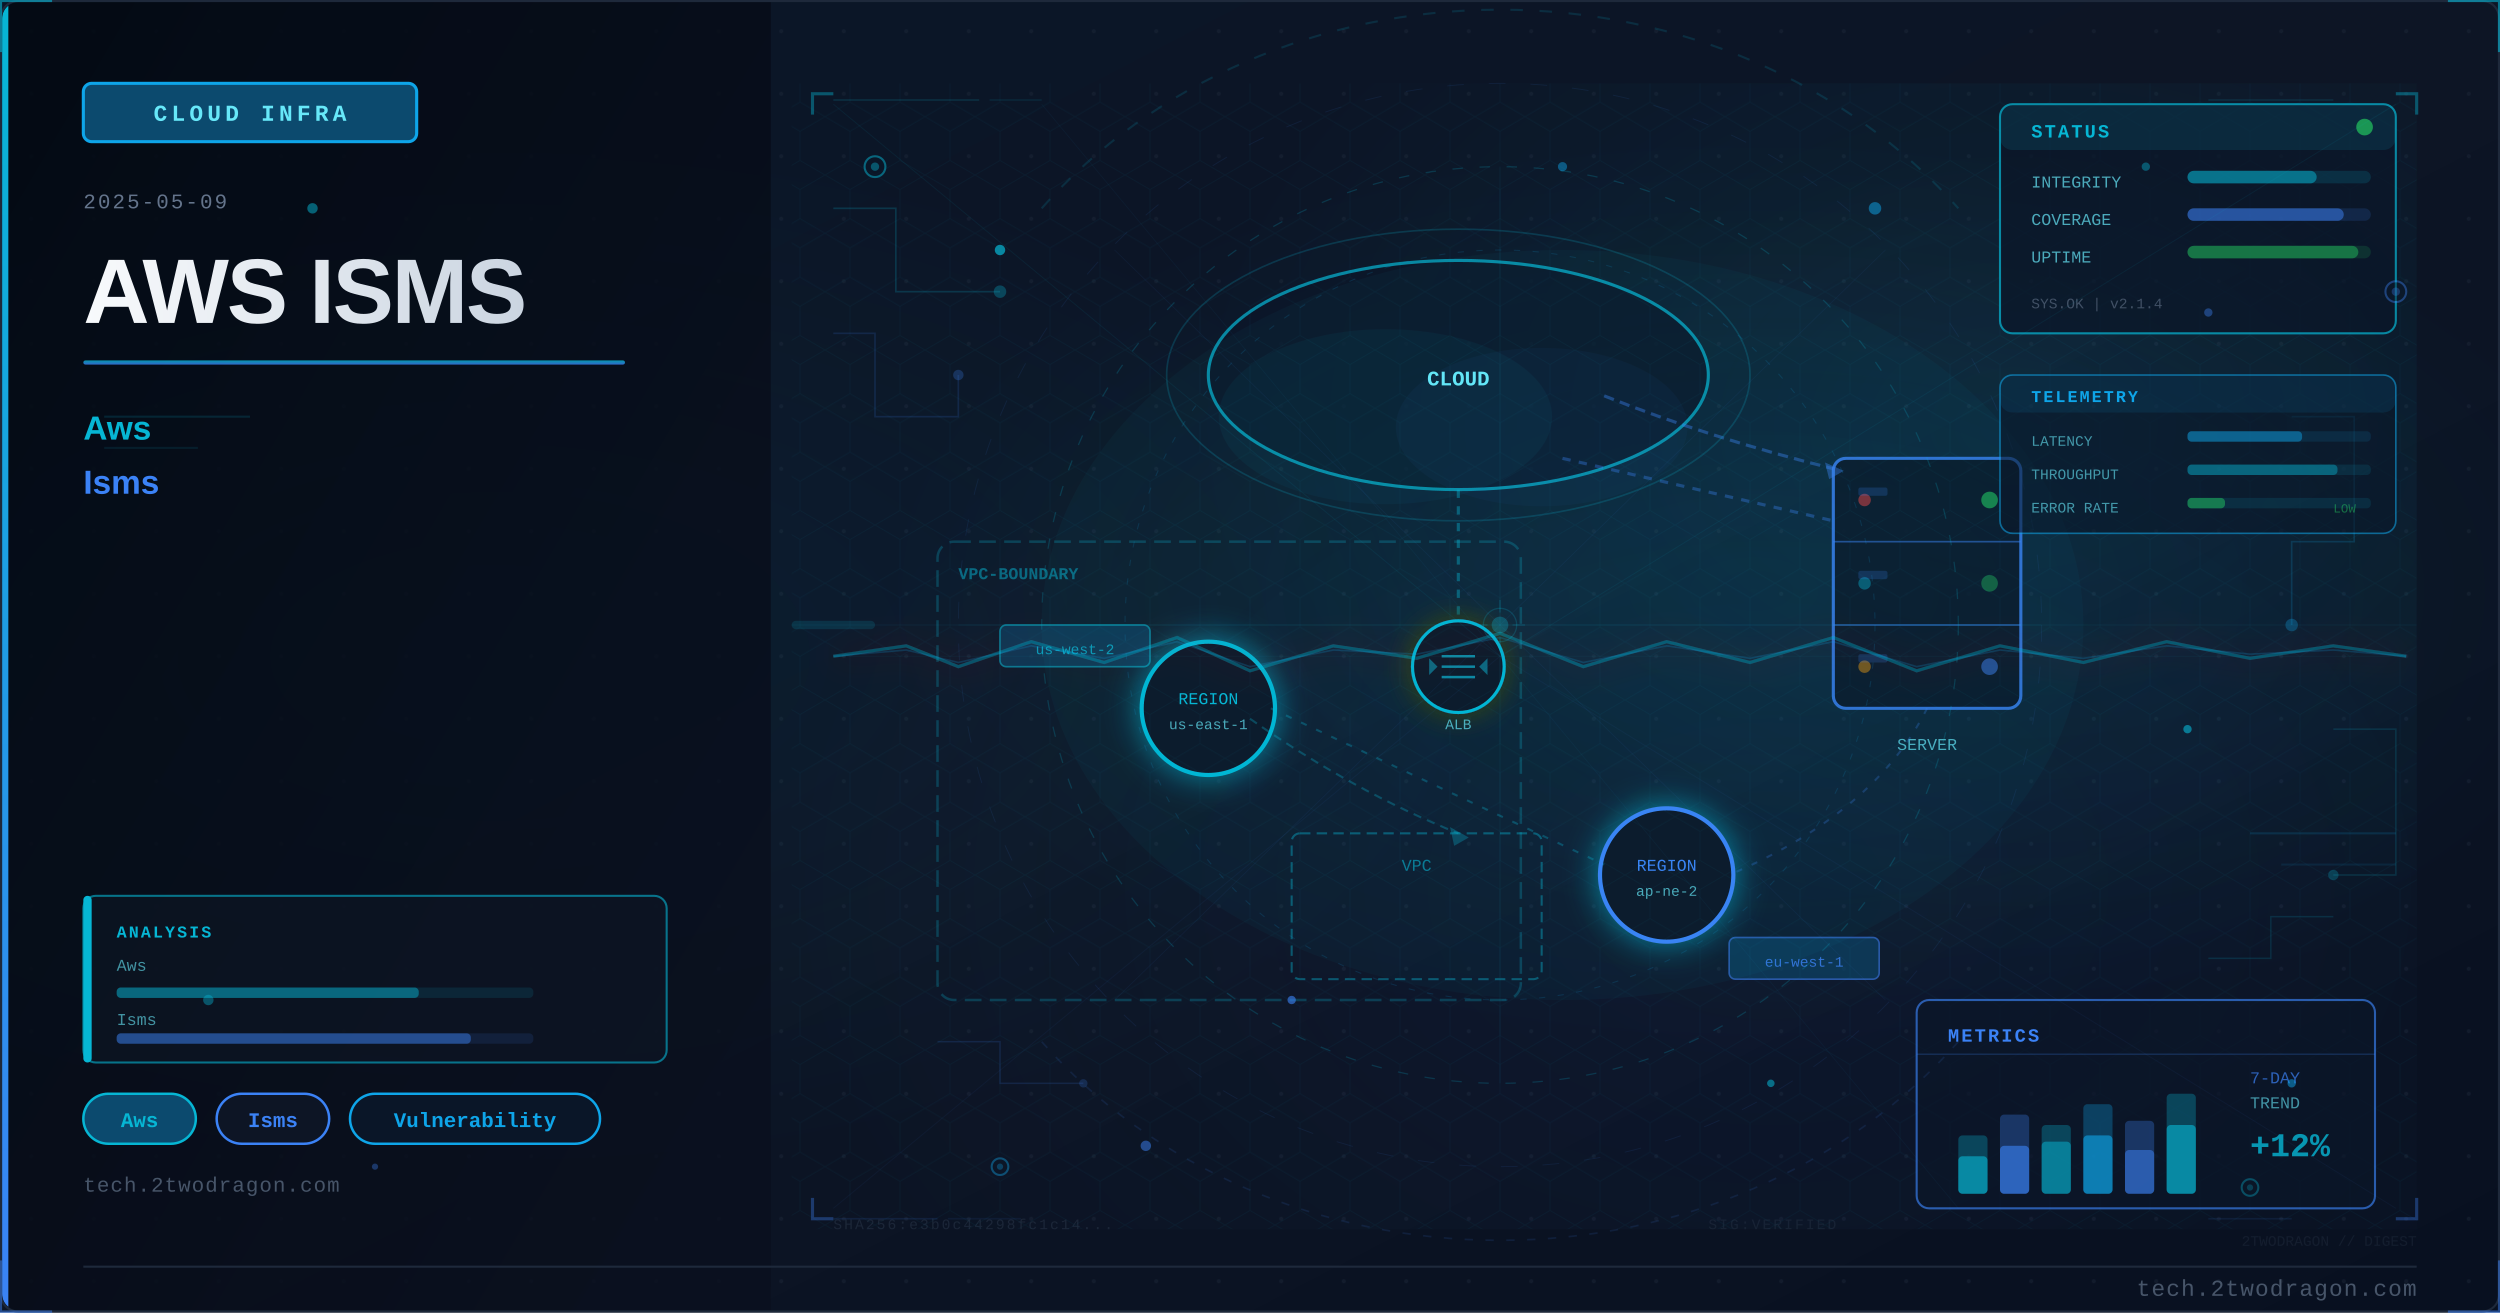
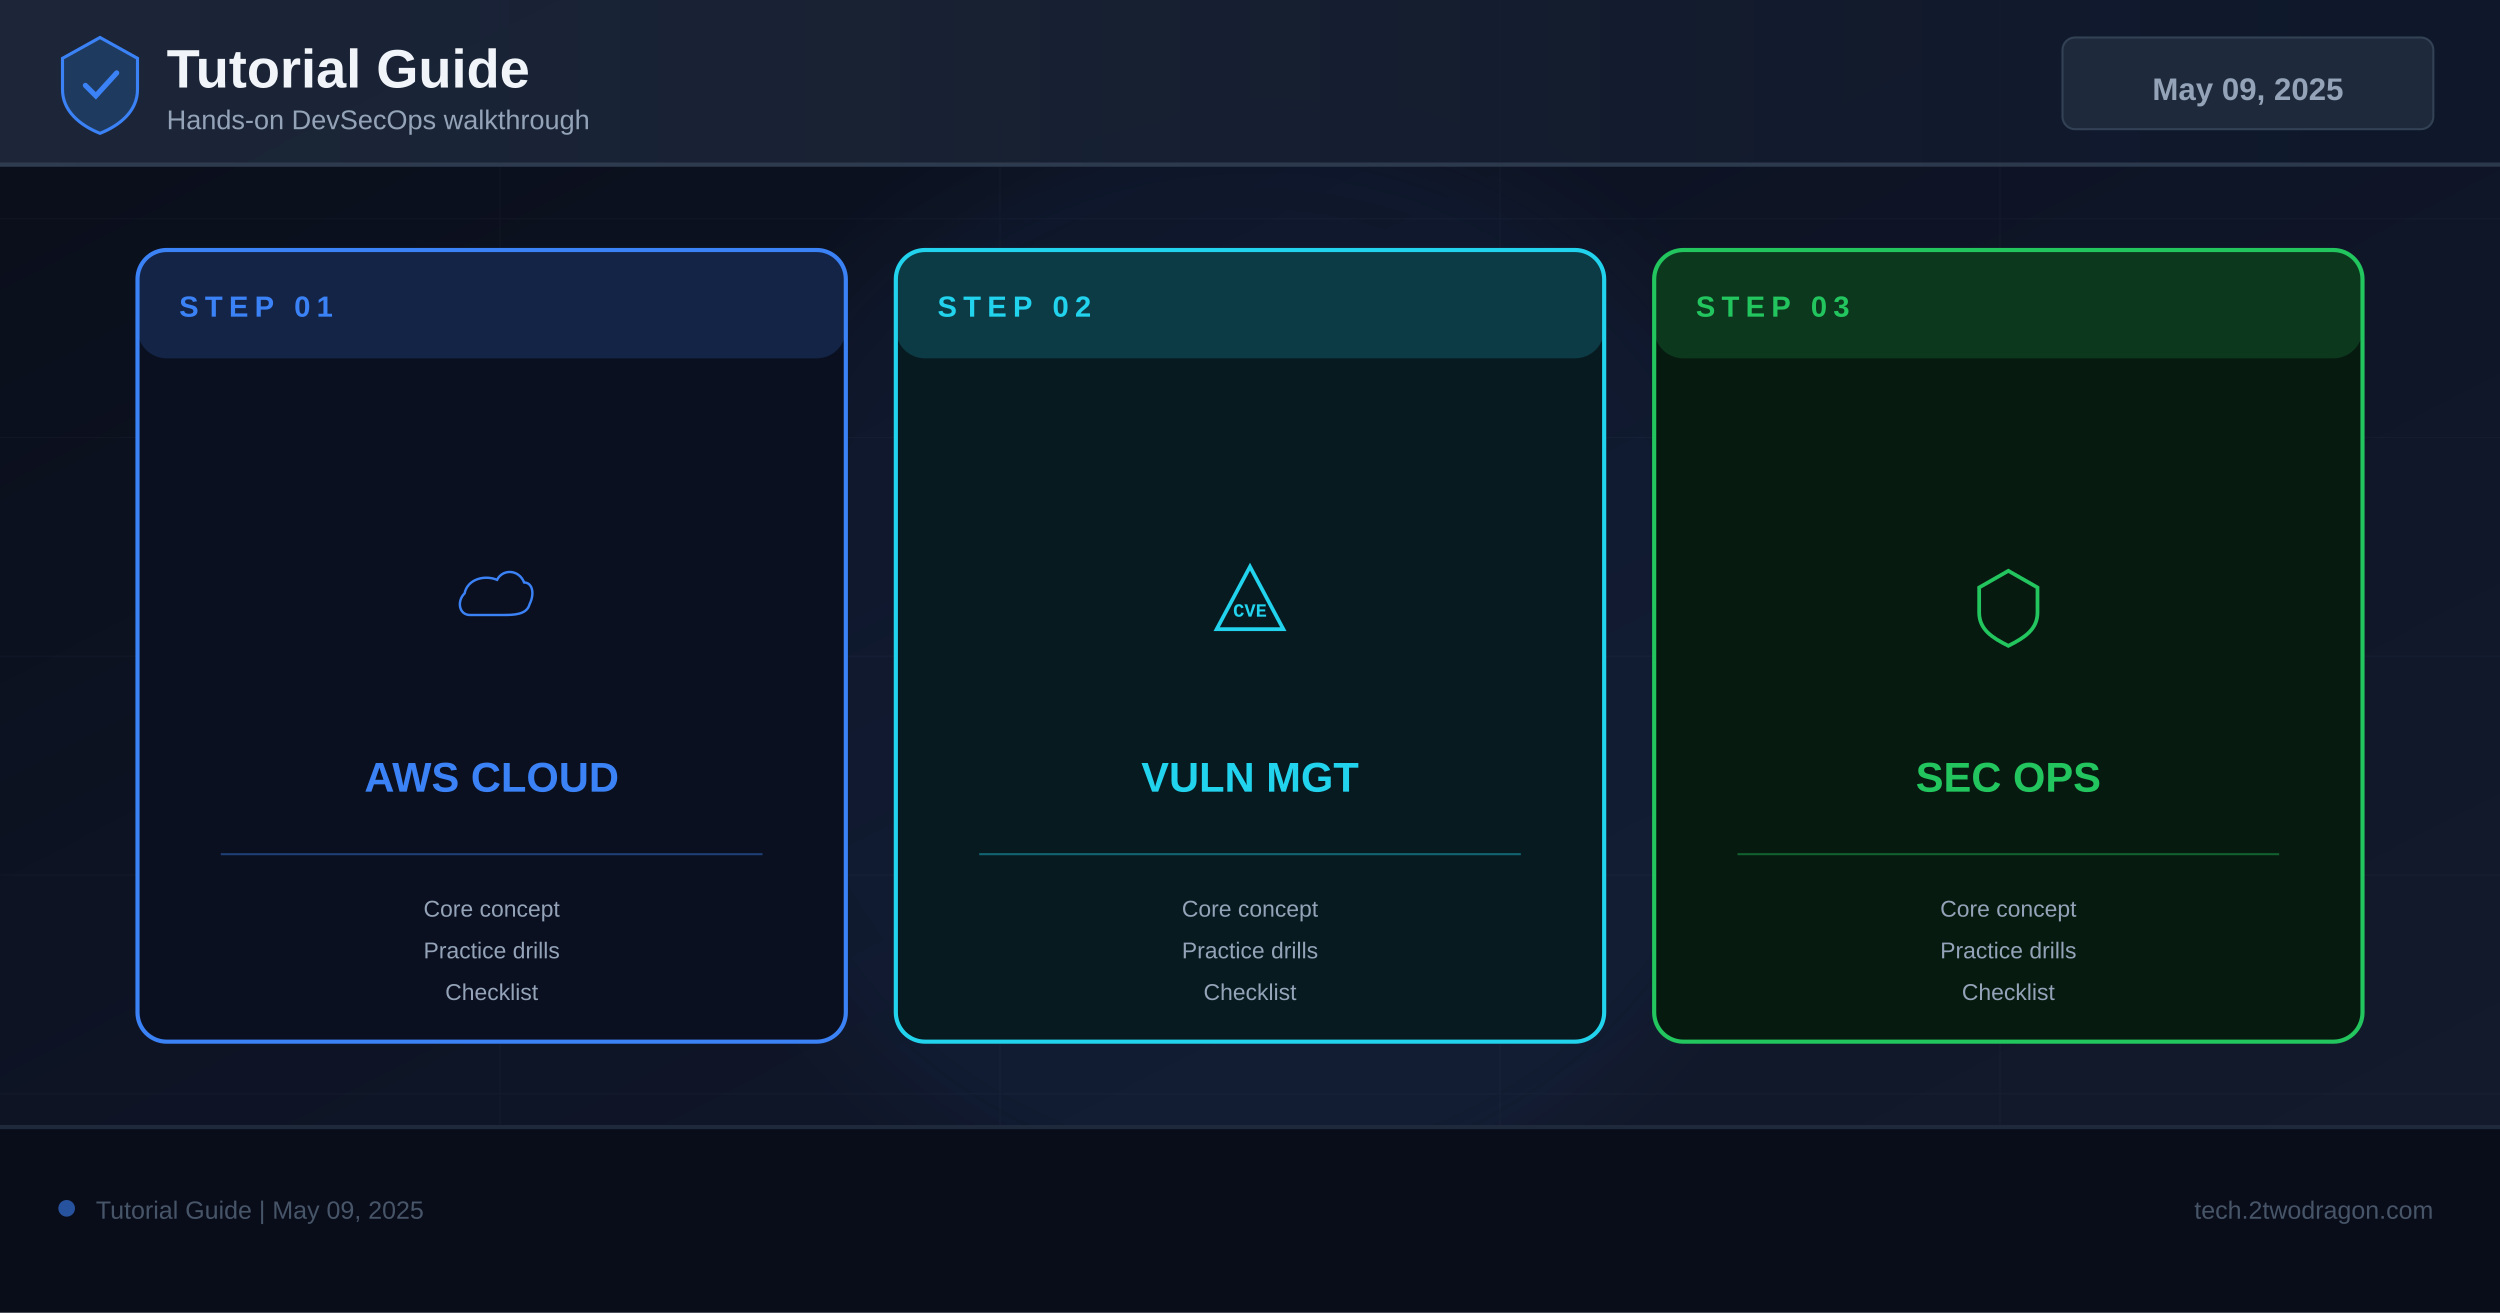
- <svg xmlns="http://www.w3.org/2000/svg" viewBox="0 0 1200 630" width="1200" height="630">
+ <svg xmlns="http://www.w3.org/2000/svg" width="1200" height="630" viewBox="0 0 1200 630">
  <defs>
-     <linearGradient id="u6249a2bg" x1="0%" y1="0%" x2="100%" y2="100%">
-       <stop offset="0%" style="stop-color:#0a1628" />
-       <stop offset="50%" style="stop-color:#0d1525" />
-       <stop offset="100%" style="stop-color:#081020" />
+     <linearGradient id="bg" x1="0%" y1="0%" x2="100%" y2="100%">
+       <stop offset="0%" stop-color="#0a0e1a" />
+       <stop offset="60%" stop-color="#0f1628" />
+       <stop offset="100%" stop-color="#141b2d" />
    </linearGradient>
-     <linearGradient id="u6249a2accent" x1="0%" y1="0%" x2="0%" y2="100%">
-       <stop offset="0%" style="stop-color:#06b6d4" />
-       <stop offset="100%" style="stop-color:#3b82f6" />
+     <linearGradient id="hg" x1="0%" y1="0%" x2="100%" y2="0%">
+       <stop offset="0%" stop-color="#1e293b" />
+       <stop offset="100%" stop-color="#0f172a" />
    </linearGradient>
-     <linearGradient id="u6249a2title" x1="0%" y1="0%" x2="100%" y2="0%">
-       <stop offset="0%" style="stop-color:#f8fafc" />
-       <stop offset="100%" style="stop-color:#cbd5e1" />
-     </linearGradient>
-     <linearGradient id="u6249a2panel" x1="0%" y1="0%" x2="100%" y2="100%">
-       <stop offset="0%" style="stop-color:#020810;stop-opacity:0.85" />
-       <stop offset="100%" style="stop-color:#0a0f1e;stop-opacity:0.75" />
-     </linearGradient>
-     <radialGradient id="u6249a2ambientL" cx="20%" cy="50%" r="40%">
-       <stop offset="0%" style="stop-color:#06b6d4;stop-opacity:0.06" />
-       <stop offset="100%" style="stop-color:#06b6d4;stop-opacity:0" />
-     </radialGradient>
-     <radialGradient id="u6249a2ambientR" cx="70%" cy="45%" r="35%">
-       <stop offset="0%" style="stop-color:#06b6d4;stop-opacity:0.08" />
-       <stop offset="100%" style="stop-color:#06b6d4;stop-opacity:0" />
-     </radialGradient>
-     <filter id="u6249a2glow" x="-100%" y="-100%" width="300%" height="300%">
-       <feDropShadow dx="0" dy="0" stdDeviation="8" flood-color="#06b6d4" flood-opacity="0.7" />
+     <filter id="glow" x="-50%" y="-50%" width="200%" height="200%">
+       <feGaussianBlur stdDeviation="18" />
    </filter>
-     <filter id="u6249a2blur" x="-50%" y="-50%" width="200%" height="200%">
-       <feGaussianBlur stdDeviation="12" />
-     </filter>
-     <filter id="u6249a2textglow" x="-20%" y="-20%" width="140%" height="140%">
-       <feDropShadow dx="0" dy="0" stdDeviation="4" flood-color="#06b6d4" flood-opacity="0.5" />
-     </filter>
-     <filter id="u6249a2fxGlow" x="-50%" y="-50%" width="200%" height="200%">
-       <feGaussianBlur stdDeviation="6" result="b" />
-       <feColorMatrix in="b" type="matrix" values="1.2 0.4 0 0 0 0.5 0.6 0 0 0 0 0 0 0 0 0 0 0 0.85 0" result="g" />
-       <feMerge>
-         <feMergeNode in="g" />
-         <feMergeNode in="SourceGraphic" />
-       </feMerge>
-     </filter>
-     <filter id="u6249a2fxRed" x="-60%" y="-60%" width="220%" height="220%">
-       <feGaussianBlur stdDeviation="8" result="b" />
-       <feColorMatrix in="b" type="matrix" values="1.3 0 0 0 0.7 0 0 0 0 0 0 0 0 0 0 0 0 0 0.95 0" result="g" />
-       <feMerge>
-         <feMergeNode in="g" />
-         <feMergeNode in="SourceGraphic" />
-       </feMerge>
-     </filter>
-     <radialGradient id="u6249a2sceneGlow1" cx="75%" cy="30%" r="50%">
-       <stop offset="0%" stop-color="#06b6d4" stop-opacity="0.15" />
-       <stop offset="100%" stop-color="#06b6d4" stop-opacity="0" />
-     </radialGradient>
-     <radialGradient id="u6249a2sceneGlow2" cx="60%" cy="70%" r="60%">
-       <stop offset="0%" stop-color="#3b82f6" stop-opacity="0.10" />
-       <stop offset="100%" stop-color="#3b82f6" stop-opacity="0" />
-     </radialGradient>
-     <pattern id="u6249a2dots" x="0" y="0" width="30" height="30" patternUnits="userSpaceOnUse">
-       <circle cx="15" cy="15" r="1" fill="#1e293b" opacity="0.7" />
-     </pattern>
-     <clipPath id="u6249a2clip">
-       <rect x="1" y="1" width="1198" height="628" rx="8" ry="8" />
-     </clipPath>
-     <style>
-       @keyframes u6249a2floatUp { 0%{transform:translateY(0);opacity:0.9} 85%{opacity:0.5} 100%{transform:translateY(-80px);opacity:0} }
-       @keyframes u6249a2pulse { 0%,100%{opacity:0.5} 50%{opacity:1} }
-       @keyframes u6249a2crackFx { 0%,100%{stroke-opacity:0.6} 50%{stroke-opacity:1} }
-       @keyframes u6249a2glimmer { 0%{opacity:0.3} 50%{opacity:0.85} 100%{opacity:0.3} }
-       @keyframes u6249a2dash { to{stroke-dashoffset:-20} }
-       @keyframes u6249a2rotSpin { from{transform:rotate(0deg)} to{transform:rotate(360deg)} }
-       .u6249a2fa { animation: u6249a2floatUp 3.2s ease-in infinite; }
-       .u6249a2fb { animation: u6249a2floatUp 3.8s ease-in infinite; animation-delay:0.9s; }
-       .u6249a2fc { animation: u6249a2floatUp 2.9s ease-in infinite; animation-delay:1.7s; }
-       .u6249a2crack { animation: u6249a2crackFx 1.9s ease-in-out infinite; }
-       .u6249a2blink { animation: u6249a2pulse 2.2s ease-in-out infinite; }
-     </style>
  </defs>
-   <rect width="1200" height="630" fill="url(#u6249a2bg)" />
-   <g clip-path="url(#u6249a2clip)">
-     <rect width="1200" height="630" fill="url(#u6249a2dots)" opacity="0.6" />
-     <rect width="1200" height="630" fill="url(#u6249a2ambientL)" />
-     <rect width="1200" height="630" fill="url(#u6249a2ambientR)" />
-     <rect x="0" y="0" width="370" height="630" fill="url(#u6249a2panel)" />
-     <rect x="0" y="0" width="4" height="630" fill="url(#u6249a2accent)" />
-     <rect x="40" y="40" width="160" height="28" rx="4" fill="#0c4a6e" stroke="#0ea5e9" stroke-width="1.5" />
-     <text x="120" y="58" font-family="Courier New, monospace" font-size="11" fill="#67e8f9" text-anchor="middle" letter-spacing="2" font-weight="bold">CLOUD INFRA</text>
-     <text x="40" y="100" font-family="Courier New, monospace" font-size="10" fill="#64748b" letter-spacing="1">2025-05-09</text>
-     <text x="40" y="155" font-family="Segoe UI, Arial, sans-serif" font-size="44" fill="url(#u6249a2title)" font-weight="700" letter-spacing="-1">AWS ISMS</text>
-     <rect x="40" y="173" width="260" height="2" rx="1" fill="url(#u6249a2accent)" opacity="0.8" />
-     <text x="40" y="211" font-family="Segoe UI, Arial, sans-serif" font-size="16" fill="#06b6d4" font-weight="600">Aws</text>
-     <text x="40" y="237" font-family="Segoe UI, Arial, sans-serif" font-size="16" fill="#3b82f6" font-weight="600">Isms</text>
-     <rect x="40" y="525" width="54" height="24" rx="12" fill="#0c4a6e" stroke="#06b6d4" stroke-width="1.2" />
-     <text x="67" y="541" font-family="Courier New, monospace" font-size="10" fill="#06b6d4" text-anchor="middle" font-weight="bold">Aws</text>
-     <rect x="104" y="525" width="54" height="24" rx="12" fill="#0d1525" stroke="#3b82f6" stroke-width="1.2" />
-     <text x="131" y="541" font-family="Courier New, monospace" font-size="10" fill="#3b82f6" text-anchor="middle" font-weight="bold">Isms</text>
-     <rect x="168" y="525" width="120" height="24" rx="12" fill="#0a1628" stroke="#0ea5e9" stroke-width="1.2" />
-     <text x="228" y="541" font-family="Courier New, monospace" font-size="10" fill="#0ea5e9" text-anchor="middle" font-weight="bold">Vulnerability</text>
-     <text x="40" y="572" font-family="Courier New, monospace" font-size="10" fill="#475569" letter-spacing="0.5">tech.2twodragon.com</text>
-     <rect x="380" y="40" width="780" height="550" fill="url(#u6249a2sceneGlow1)" opacity="0.6" />
-     <rect x="380" y="40" width="780" height="550" fill="url(#u6249a2sceneGlow2)" opacity="0.5" />
-     <ellipse cx="700" cy="180" rx="120" ry="55" fill="#0a1628" stroke="#06b6d4" stroke-width="1.5" opacity="0.7" />
-     <ellipse cx="665" cy="200" rx="80" ry="42" fill="#06b6d4" opacity="0.05" />
-     <ellipse cx="740" cy="205" rx="70" ry="38" fill="#3b82f6" opacity="0.04" />
-     <text x="700" y="185" font-family="Courier New, monospace" font-size="10" fill="#67e8f9" text-anchor="middle" font-weight="bold">CLOUD</text>
-     <rect x="880" y="220" width="90" height="120" rx="6" fill="#0a1628" stroke="#3b82f6" stroke-width="1.5" opacity="0.8" />
-     <line x1="880" y1="260" x2="970" y2="260" stroke="#3b82f6" stroke-width="0.8" opacity="0.5" />
-     <line x1="880" y1="300" x2="970" y2="300" stroke="#3b82f6" stroke-width="0.8" opacity="0.5" />
-     <circle cx="955" cy="240" r="4" fill="#22c55e" opacity="0.6" style="animation: u6249a2pulse 2s ease-in-out infinite" />
-     <circle cx="955" cy="280" r="4" fill="#22c55e" opacity="0.4" />
-     <circle cx="955" cy="320" r="4" fill="#3b82f6" opacity="0.5" />
-     <text x="925" y="360" font-family="Courier New, monospace" font-size="8" fill="#67e8f9" text-anchor="middle" opacity="0.7">SERVER</text>
-     <g filter="url(#u6249a2glow)">
-       <circle cx="580" cy="340" r="32" fill="#0a1628" stroke="#06b6d4" stroke-width="2" />
-     </g>
-     <text x="580" y="338" font-family="Courier New, monospace" font-size="8" fill="#06b6d4" text-anchor="middle">REGION</text>
-     <text x="580" y="350" font-family="Courier New, monospace" font-size="7" fill="#67e8f9" text-anchor="middle" opacity="0.7">us-east-1</text>
-     <g filter="url(#u6249a2glow)">
-       <circle cx="800" cy="420" r="32" fill="#0a1628" stroke="#3b82f6" stroke-width="2" />
-     </g>
-     <text x="800" y="418" font-family="Courier New, monospace" font-size="8" fill="#3b82f6" text-anchor="middle">REGION</text>
-     <text x="800" y="430" font-family="Courier New, monospace" font-size="7" fill="#67e8f9" text-anchor="middle" opacity="0.7">ap-ne-2</text>
-     <rect x="620" y="400" width="120" height="70" rx="4" fill="none" stroke="#06b6d4" stroke-width="1" stroke-dasharray="5 3" opacity="0.4" />
-     <text x="680" y="418" font-family="Courier New, monospace" font-size="8" fill="#06b6d4" text-anchor="middle" opacity="0.6">VPC</text>
-     <line x1="700" y1="235" x2="700" y2="310" stroke="#06b6d4" stroke-width="1.5" opacity="0.4" stroke-dasharray="4 4" style="animation: u6249a2dash 2s linear infinite" />
-     <line x1="750" y1="220" x2="880" y2="250" stroke="#3b82f6" stroke-width="1.5" opacity="0.35" stroke-dasharray="4 4" />
-     <line x1="610" y1="340" x2="770" y2="415" stroke="#06b6d4" stroke-width="1" opacity="0.3" stroke-dasharray="3 5" />
-     <path d="M 925 340 Q 900 390 830 420" fill="none" stroke="#3b82f6" stroke-width="1" opacity="0.25" stroke-dasharray="3 5" />
-     <circle cx="895" cy="240" r="3" fill="#ef4444" opacity="0.5" class="u6249a2blink" />
-     <circle cx="895" cy="280" r="3" fill="#06b6d4" opacity="0.4" class="u6249a2blink" />
-     <circle cx="895" cy="320" r="3" fill="#f59e0b" opacity="0.45" />
-     <rect x="892" y="234" width="14" height="4" rx="1" fill="#3b82f6" opacity="0.2" />
-     <rect x="892" y="274" width="14" height="4" rx="1" fill="#3b82f6" opacity="0.2" />
-     <rect x="892" y="314" width="14" height="4" rx="1" fill="#3b82f6" opacity="0.2" />
-     <rect x="450" y="260" width="280" height="220" rx="8" fill="none" stroke="#06b6d4" stroke-width="1.2" stroke-dasharray="8 4" opacity="0.25" />
-     <text x="460" y="278" font-family="Courier New, monospace" font-size="8" fill="#06b6d4" opacity="0.5" font-weight="bold">VPC-BOUNDARY</text>
-     <path d="M 770 190 Q 820 210 880 225" fill="none" stroke="#3b82f6" stroke-width="1.5" opacity="0.4" stroke-dasharray="5 3" style="animation: u6249a2dash 2s linear infinite" />
-     <polygon points="876,222 885,226 878,230" fill="#3b82f6" opacity="0.4" />
-     <path d="M 600 345 Q 650 380 700 400" fill="none" stroke="#06b6d4" stroke-width="1" opacity="0.3" stroke-dasharray="4 3" />
-     <polygon points="696,397 705,402 698,406" fill="#06b6d4" opacity="0.3" />
-     <rect x="480" y="300" width="72" height="20" rx="3" fill="#0c4a6e" stroke="#06b6d4" stroke-width="0.8" opacity="0.6" />
-     <text x="516" y="314" font-family="Courier New, monospace" font-size="7" fill="#06b6d4" text-anchor="middle" opacity="0.8">us-west-2</text>
-     <rect x="830" y="450" width="72" height="20" rx="3" fill="#0c4a6e" stroke="#3b82f6" stroke-width="0.8" opacity="0.6" />
-     <text x="866" y="464" font-family="Courier New, monospace" font-size="7" fill="#3b82f6" text-anchor="middle" opacity="0.8">eu-west-1</text>
-     <g transform="translate(700,320)" filter="url(#u6249a2fxGlow)">
-       <circle cx="0" cy="0" r="22" fill="#0a1628" stroke="#06b6d4" stroke-width="1.5" />
-       <line x1="-8" y1="-5" x2="8" y2="-5" stroke="#06b6d4" stroke-width="1.2" opacity="0.7" />
-       <line x1="-8" y1="0" x2="8" y2="0" stroke="#06b6d4" stroke-width="1.2" opacity="0.7" />
-       <line x1="-8" y1="5" x2="8" y2="5" stroke="#06b6d4" stroke-width="1.2" opacity="0.7" />
-       <polygon points="-10,0 -14,-4 -14,4" fill="#06b6d4" opacity="0.5" />
-       <polygon points="10,0 14,-4 14,4" fill="#06b6d4" opacity="0.5" />
-     </g>
-     <text x="700" y="350" font-family="Courier New, monospace" font-size="7" fill="#67e8f9" text-anchor="middle" opacity="0.7">ALB</text>
-     <ellipse cx="700" cy="180" rx="140" ry="70" fill="none" stroke="#06b6d4" stroke-width="0.8" opacity="0.2" style="animation: u6249a2pulse 4s ease-in-out infinite" />
-     <ellipse cx="750" cy="300" rx="250" ry="180" fill="#06b6d4" opacity="0.04" />
-     <defs>
-       <pattern id="u6249a2hex" x="0" y="0" width="24" height="28" patternUnits="userSpaceOnUse">
-         <polygon points="12,0 24,7 24,21 12,28 0,21 0,7" fill="none" stroke="#06b6d4" stroke-width="0.4" opacity="0.15" />
-       </pattern>
-     </defs>
-     <rect x="380" y="40" width="780" height="550" fill="url(#u6249a2hex)" opacity="0.35" />
-     <circle cx="720" cy="300" r="220" fill="none" stroke="#06b6d4" stroke-width="0.6" stroke-dasharray="5 8" opacity="0.2" />
-     <circle cx="720" cy="300" r="180" fill="none" stroke="#0ea5e9" stroke-width="0.5" stroke-dasharray="3 6" opacity="0.15" />
-     <circle cx="720" cy="300" r="260" fill="none" stroke="#3b82f6" stroke-width="0.4" stroke-dasharray="8 12" opacity="0.1" />
-     <line x1="720" y1="80" x2="720" y2="520" stroke="#06b6d4" stroke-width="0.3" opacity="0.1" />
-     <line x1="460" y1="300" x2="980" y2="300" stroke="#06b6d4" stroke-width="0.3" opacity="0.1" />
-     <line x1="535" y1="120" x2="905" y2="480" stroke="#3b82f6" stroke-width="0.3" opacity="0.08" />
-     <line x1="905" y1="120" x2="535" y2="480" stroke="#3b82f6" stroke-width="0.3" opacity="0.08" />
-     <rect x="960" y="50" width="190" height="110" rx="6" fill="#0a1628" stroke="#06b6d4" stroke-width="1" opacity="0.7" />
-     <rect x="960" y="50" width="190" height="22" rx="6" fill="#06b6d4" opacity="0.12" />
-     <text x="975" y="66" font-family="Courier New, monospace" font-size="9" fill="#06b6d4" font-weight="bold" letter-spacing="1">STATUS</text>
-     <circle cx="1135" cy="61" r="4" fill="#22c55e" opacity="0.7" style="animation: u6249a2pulse 2s ease-in-out infinite" />
-     <text x="975" y="90" font-family="Courier New, monospace" font-size="8" fill="#67e8f9" opacity="0.7">INTEGRITY</text>
-     <rect x="1050" y="82" width="88" height="6" rx="3" fill="#06b6d4" opacity="0.15" />
-     <rect x="1050" y="82" width="62" height="6" rx="3" fill="#06b6d4" opacity="0.5" />
-     <text x="975" y="108" font-family="Courier New, monospace" font-size="8" fill="#67e8f9" opacity="0.7">COVERAGE</text>
-     <rect x="1050" y="100" width="88" height="6" rx="3" fill="#3b82f6" opacity="0.15" />
-     <rect x="1050" y="100" width="75" height="6" rx="3" fill="#3b82f6" opacity="0.5" />
-     <text x="975" y="126" font-family="Courier New, monospace" font-size="8" fill="#67e8f9" opacity="0.7">UPTIME</text>
-     <rect x="1050" y="118" width="88" height="6" rx="3" fill="#22c55e" opacity="0.15" />
-     <rect x="1050" y="118" width="82" height="6" rx="3" fill="#22c55e" opacity="0.45" />
-     <text x="975" y="148" font-family="Courier New, monospace" font-size="7" fill="#64748b" opacity="0.6">SYS.OK | v2.1.4</text>
-     <rect x="920" y="480" width="220" height="100" rx="6" fill="#0a1628" stroke="#3b82f6" stroke-width="1" opacity="0.65" />
-     <text x="935" y="500" font-family="Courier New, monospace" font-size="9" fill="#3b82f6" font-weight="bold" letter-spacing="1">METRICS</text>
-     <line x1="920" y1="506" x2="1140" y2="506" stroke="#3b82f6" stroke-width="0.5" opacity="0.3" />
-     <rect x="940" y="545" width="14" height="28" rx="2" fill="#06b6d4" opacity="0.3" />
-     <rect x="940" y="555" width="14" height="18" rx="2" fill="#06b6d4" opacity="0.6" />
-     <rect x="960" y="535" width="14" height="38" rx="2" fill="#3b82f6" opacity="0.3" />
-     <rect x="960" y="550" width="14" height="23" rx="2" fill="#3b82f6" opacity="0.6" />
-     <rect x="980" y="540" width="14" height="33" rx="2" fill="#06b6d4" opacity="0.3" />
-     <rect x="980" y="548" width="14" height="25" rx="2" fill="#06b6d4" opacity="0.5" />
-     <rect x="1000" y="530" width="14" height="43" rx="2" fill="#0ea5e9" opacity="0.3" />
-     <rect x="1000" y="545" width="14" height="28" rx="2" fill="#0ea5e9" opacity="0.6" />
-     <rect x="1020" y="538" width="14" height="35" rx="2" fill="#3b82f6" opacity="0.3" />
-     <rect x="1020" y="552" width="14" height="21" rx="2" fill="#3b82f6" opacity="0.5" />
-     <rect x="1040" y="525" width="14" height="48" rx="2" fill="#06b6d4" opacity="0.3" />
-     <rect x="1040" y="540" width="14" height="33" rx="2" fill="#06b6d4" opacity="0.6" style="animation: u6249a2glimmer 3s ease-in-out infinite" />
-     <text x="1080" y="520" font-family="Courier New, monospace" font-size="8" fill="#3b82f6" opacity="0.7">7-DAY</text>
-     <text x="1080" y="532" font-family="Courier New, monospace" font-size="8" fill="#67e8f9" opacity="0.6">TREND</text>
-     <text x="1080" y="555" font-family="Courier New, monospace" font-size="16" fill="#06b6d4" font-weight="bold" opacity="0.8">+12%</text>
-     <polyline points="400,100 430,100 430,140 480,140" fill="none" stroke="#06b6d4" stroke-width="0.8" opacity="0.2" />
-     <circle cx="480" cy="140" r="3" fill="#06b6d4" opacity="0.3" />
-     <polyline points="400,160 420,160 420,200 460,200 460,180" fill="none" stroke="#3b82f6" stroke-width="0.8" opacity="0.15" />
-     <circle cx="460" cy="180" r="2.5" fill="#3b82f6" opacity="0.25" />
-     <polyline points="1100,200 1130,200 1130,260 1100,260 1100,300" fill="none" stroke="#0ea5e9" stroke-width="0.8" opacity="0.18" />
-     <circle cx="1100" cy="300" r="3" fill="#0ea5e9" opacity="0.3" />
-     <polyline points="1120,350 1150,350 1150,420 1120,420" fill="none" stroke="#06b6d4" stroke-width="0.8" opacity="0.15" />
-     <circle cx="1120" cy="420" r="2.5" fill="#06b6d4" opacity="0.25" />
-     <polyline points="450,500 480,500 480,520 520,520" fill="none" stroke="#3b82f6" stroke-width="0.7" opacity="0.15" />
-     <circle cx="520" cy="520" r="2" fill="#3b82f6" opacity="0.2" />
-     <polyline points="1060,460 1090,460 1090,440 1120,440" fill="none" stroke="#06b6d4" stroke-width="0.7" opacity="0.15" />
-     <rect x="40" y="430" width="280" height="80" rx="6" fill="#0d1525" stroke="#06b6d4" stroke-width="1" opacity="0.6" />
-     <rect x="40" y="430" width="4" height="80" rx="2" fill="#06b6d4" />
-     <text x="56" y="450" font-family="Courier New, monospace" font-size="8" fill="#06b6d4" font-weight="bold" letter-spacing="1">ANALYSIS</text>
-     <text x="56" y="466" font-family="Courier New, monospace" font-size="8" fill="#67e8f9" opacity="0.6">Aws</text>
-     <rect x="56" y="474" width="200" height="5" rx="2" fill="#06b6d4" opacity="0.12" />
-     <rect x="56" y="474" width="145" height="5" rx="2" fill="#06b6d4" opacity="0.45" />
-     <text x="56" y="492" font-family="Courier New, monospace" font-size="8" fill="#67e8f9" opacity="0.6">Isms</text>
-     <rect x="56" y="496" width="200" height="5" rx="2" fill="#3b82f6" opacity="0.12" />
-     <rect x="56" y="496" width="170" height="5" rx="2" fill="#3b82f6" opacity="0.45" />
-     <circle cx="420" cy="80" r="5" fill="#0a1628" stroke="#06b6d4" stroke-width="1" opacity="0.5" />
-     <circle cx="420" cy="80" r="2" fill="#06b6d4" opacity="0.4" />
-     <circle cx="1150" cy="140" r="5" fill="#0a1628" stroke="#3b82f6" stroke-width="1" opacity="0.4" />
-     <circle cx="1150" cy="140" r="2" fill="#3b82f6" opacity="0.3" />
-     <circle cx="480" cy="560" r="4" fill="#0a1628" stroke="#0ea5e9" stroke-width="1" opacity="0.4" />
-     <circle cx="480" cy="560" r="1.5" fill="#0ea5e9" opacity="0.3" />
-     <circle cx="1080" cy="570" r="4" fill="#0a1628" stroke="#06b6d4" stroke-width="1" opacity="0.35" />
-     <circle cx="1080" cy="570" r="1.5" fill="#06b6d4" opacity="0.25" />
-     <text x="400" y="590" font-family="Courier New, monospace" font-size="7" fill="#334155" opacity="0.4" letter-spacing="1">SHA256:e3b0c44298fc1c14...</text>
-     <text x="820" y="590" font-family="Courier New, monospace" font-size="7" fill="#334155" opacity="0.3" letter-spacing="1">SIG:VERIFIED</text>
-     <line x1="380" y1="300" x2="1160" y2="300" stroke="#06b6d4" stroke-width="0.5" opacity="0.06" />
-     <rect x="380" y="298" width="40" height="4" rx="2" fill="#06b6d4" opacity="0.15">
-       <animate attributeName="x" values="380;1120;380" dur="8s" repeatCount="indefinite" />
-       <animate attributeName="opacity" values="0.15;0.3;0.15" dur="8s" repeatCount="indefinite" />
-     </rect>
-     <path d="M 500 100 A 280 250 0 0 1 940 100" fill="none" stroke="#06b6d4" stroke-width="1" stroke-dasharray="6 8" opacity="0.15" style="animation: u6249a2dash 4s linear infinite" />
-     <path d="M 940 500 A 280 250 0 0 1 500 500" fill="none" stroke="#3b82f6" stroke-width="0.8" stroke-dasharray="4 6" opacity="0.12" style="animation: u6249a2dash 5s linear infinite" />
-     <polyline points="390,55 390,45 400,45" fill="none" stroke="#06b6d4" stroke-width="1.5" opacity="0.4" />
-     <polyline points="1150,45 1160,45 1160,55" fill="none" stroke="#06b6d4" stroke-width="1.5" opacity="0.4" />
-     <polyline points="390,575 390,585 400,585" fill="none" stroke="#3b82f6" stroke-width="1.5" opacity="0.35" />
-     <polyline points="1150,585 1160,585 1160,575" fill="none" stroke="#3b82f6" stroke-width="1.5" opacity="0.35" />
-     <circle cx="720" cy="300" r="8" fill="none" stroke="#06b6d4" stroke-width="0.6" opacity="0.2" />
-     <line x1="720" y1="288" x2="720" y2="294" stroke="#06b6d4" stroke-width="0.6" opacity="0.2" />
-     <line x1="720" y1="306" x2="720" y2="312" stroke="#06b6d4" stroke-width="0.6" opacity="0.2" />
-     <line x1="708" y1="300" x2="714" y2="300" stroke="#06b6d4" stroke-width="0.6" opacity="0.2" />
-     <line x1="726" y1="300" x2="732" y2="300" stroke="#06b6d4" stroke-width="0.6" opacity="0.2" />
-     <line x1="400" y1="48" x2="470" y2="48" stroke="#06b6d4" stroke-width="0.8" opacity="0.15" />
-     <line x1="475" y1="48" x2="500" y2="48" stroke="#06b6d4" stroke-width="0.8" opacity="0.1" />
-     <line x1="400" y1="585" x2="450" y2="585" stroke="#3b82f6" stroke-width="0.8" opacity="0.12" />
-     <line x1="455" y1="585" x2="490" y2="585" stroke="#3b82f6" stroke-width="0.8" opacity="0.08" />
-     <line x1="1060" y1="48" x2="1120" y2="48" stroke="#06b6d4" stroke-width="0.8" opacity="0.12" />
-     <line x1="1060" y1="585" x2="1100" y2="585" stroke="#3b82f6" stroke-width="0.8" opacity="0.1" />
-     <circle cx="720" cy="300" r="4" fill="#06b6d4" opacity="0.3">
-       <animate attributeName="r" values="4;8;4" dur="3s" repeatCount="indefinite" />
-       <animate attributeName="opacity" values="0.3;0.1;0.3" dur="3s" repeatCount="indefinite" />
-     </circle>
-     <line x1="720" y1="315" x2="400" y2="50" stroke="#06b6d4" stroke-width="0.4" opacity="0.08" />
-     <line x1="720" y1="315" x2="1150" y2="50" stroke="#06b6d4" stroke-width="0.4" opacity="0.08" />
-     <line x1="720" y1="315" x2="400" y2="580" stroke="#3b82f6" stroke-width="0.4" opacity="0.06" />
-     <line x1="720" y1="315" x2="1150" y2="580" stroke="#3b82f6" stroke-width="0.4" opacity="0.06" />
-     <line x1="720" y1="315" x2="400" y2="315" stroke="#06b6d4" stroke-width="0.3" opacity="0.07" />
-     <line x1="720" y1="315" x2="1150" y2="315" stroke="#06b6d4" stroke-width="0.3" opacity="0.07" />
-     <line x1="720" y1="315" x2="500" y2="50" stroke="#0ea5e9" stroke-width="0.3" opacity="0.06" />
-     <line x1="720" y1="315" x2="940" y2="580" stroke="#0ea5e9" stroke-width="0.3" opacity="0.06" />
-     <polyline points="400,315 435,310 460,320 495,308 530,318 565,306 600,322 640,310 680,316 720,304 760,320 800,308 840,318 880,306 920,322 960,310 1000,318 1040,308 1080,316 1120,310 1155,315" fill="none" stroke="#06b6d4" stroke-width="1.5" opacity="0.35" filter="url(#u6249a2fxRed)" class="u6249a2crack" />
-     <polyline points="400,315 435,312 460,318 495,310 530,316 565,308 600,320 640,312 680,314 720,306 760,318 800,310 840,316 880,308 920,320 960,312 1000,316 1040,310 1080,314 1120,312 1155,315" fill="none" stroke="#0ea5e9" stroke-width="0.8" opacity="0.2" />
-     <circle cx="480" cy="120" r="2.5" fill="#06b6d4" opacity="0.7" class="u6249a2fa" />
-     <circle cx="620" cy="480" r="2" fill="#3b82f6" opacity="0.6" class="u6249a2fb" />
-     <circle cx="900" cy="100" r="3" fill="#0ea5e9" opacity="0.5" class="u6249a2fc" />
-     <circle cx="1050" cy="350" r="2" fill="#06b6d4" opacity="0.6" class="u6249a2fa" />
-     <circle cx="550" cy="550" r="2.5" fill="#3b82f6" opacity="0.5" class="u6249a2fb" />
-     <circle cx="850" cy="520" r="1.8" fill="#06b6d4" opacity="0.55" class="u6249a2fc" />
-     <circle cx="750" cy="80" r="2.2" fill="#0ea5e9" opacity="0.45" class="u6249a2fa" />
-     <rect x="960" y="180" width="190" height="76" rx="6" fill="#0a1628" stroke="#0ea5e9" stroke-width="0.8" opacity="0.55" />
-     <rect x="960" y="180" width="190" height="18" rx="6" fill="#0ea5e9" opacity="0.10" />
-     <text x="975" y="193" font-family="Courier New, monospace" font-size="8" fill="#0ea5e9" font-weight="bold" letter-spacing="1">TELEMETRY</text>
-     <text x="975" y="214" font-family="Courier New, monospace" font-size="7" fill="#67e8f9" opacity="0.6">LATENCY</text>
-     <rect x="1050" y="207" width="88" height="5" rx="2" fill="#0ea5e9" opacity="0.12" />
-     <rect x="1050" y="207" width="55" height="5" rx="2" fill="#0ea5e9" opacity="0.45" />
-     <text x="975" y="230" font-family="Courier New, monospace" font-size="7" fill="#67e8f9" opacity="0.6">THROUGHPUT</text>
-     <rect x="1050" y="223" width="88" height="5" rx="2" fill="#06b6d4" opacity="0.12" />
-     <rect x="1050" y="223" width="72" height="5" rx="2" fill="#06b6d4" opacity="0.4" />
-     <text x="975" y="246" font-family="Courier New, monospace" font-size="7" fill="#67e8f9" opacity="0.6">ERROR RATE</text>
-     <rect x="1050" y="239" width="88" height="5" rx="2" fill="#06b6d4" opacity="0.12" />
-     <rect x="1050" y="239" width="18" height="5" rx="2" fill="#22c55e" opacity="0.5" />
-     <text x="1120" y="246" font-family="Courier New, monospace" font-size="6" fill="#22c55e" opacity="0.5">LOW</text>
-     <text x="1160" y="598" font-family="Courier New, monospace" font-size="7" fill="#1e293b" text-anchor="end" opacity="0.5">2TWODRAGON // DIGEST</text>
-     <circle cx="150" cy="100" r="2.5" fill="#06b6d4" opacity="0.5">
-       <animate attributeName="opacity" values="0.5;0.15;0.5" dur="3.0s" repeatCount="indefinite" />
-     </circle>
-     <circle cx="1060" cy="150" r="2.0" fill="#3b82f6" opacity="0.4">
-       <animate attributeName="opacity" values="0.4;0.12;0.4" dur="2.8s" repeatCount="indefinite" />
-     </circle>
-     <circle cx="100" cy="480" r="2.5" fill="#06b6d4" opacity="0.4">
-       <animate attributeName="opacity" values="0.4;0.12;0.4" dur="3.5s" repeatCount="indefinite" />
-     </circle>
-     <circle cx="1100" cy="520" r="2.0" fill="#0ea5e9" opacity="0.5">
-       <animate attributeName="opacity" values="0.5;0.15;0.5" dur="4.0s" repeatCount="indefinite" />
-     </circle>
-     <circle cx="180" cy="560" r="1.5" fill="#3b82f6" opacity="0.35">
-       <animate attributeName="opacity" values="0.35;0.10;0.35" dur="3.2s" repeatCount="indefinite" />
-     </circle>
-     <circle cx="1030" cy="80" r="2.0" fill="#06b6d4" opacity="0.4">
-       <animate attributeName="opacity" values="0.4;0.12;0.4" dur="2.5s" repeatCount="indefinite" />
-     </circle>
-     <line x1="50" y1="200" x2="120" y2="200" stroke="#06b6d4" stroke-width="1" opacity="0.15" />
-     <line x1="50" y1="215" x2="95" y2="215" stroke="#06b6d4" stroke-width="1" opacity="0.1" />
-     <line x1="1080" y1="400" x2="1150" y2="400" stroke="#0ea5e9" stroke-width="1" opacity="0.15" />
-     <line x1="1095" y1="415" x2="1150" y2="415" stroke="#0ea5e9" stroke-width="1" opacity="0.1" />
-     <rect width="1200" height="2" x="0" y="0" fill="#06b6d4" opacity="0">
-       <animate attributeName="y" values="-2;632" dur="6s" repeatCount="indefinite" />
-       <animate attributeName="opacity" values="0;0.03;0.03;0" dur="6s" repeatCount="indefinite" keyTimes="0;0.1;0.9;1" />
-     </rect>
+   <rect width="1200" height="630" fill="url(#bg)" />
+   <g opacity="0.04" stroke="#94a3b8" stroke-width="0.5">
+     <line x1="0" y1="105" x2="1200" y2="105" />
+     <line x1="0" y1="210" x2="1200" y2="210" />
+     <line x1="0" y1="315" x2="1200" y2="315" />
+     <line x1="0" y1="420" x2="1200" y2="420" />
+     <line x1="0" y1="525" x2="1200" y2="525" />
+     <line x1="240" y1="0" x2="240" y2="630" />
+     <line x1="480" y1="0" x2="480" y2="630" />
+     <line x1="720" y1="0" x2="720" y2="630" />
+     <line x1="960" y1="0" x2="960" y2="630" />
  </g>
-   <line x1="40" y1="608" x2="1160" y2="608" stroke="#1e293b" stroke-width="1" />
-   <text x="1160" y="622" font-family="Courier New, monospace" font-size="11" fill="#475569" text-anchor="end" letter-spacing="0.5">tech.2twodragon.com</text>
-   <rect x="0.5" y="0.5" width="1199" height="629" rx="8" ry="8" fill="none" stroke="#1e293b" stroke-width="1" />
-   <polyline points="0,25 0,0 25,0" fill="none" stroke="#06b6d4" stroke-width="2" opacity="0.6" />
-   <polyline points="1175,0 1200,0 1200,25" fill="none" stroke="#06b6d4" stroke-width="2" opacity="0.6" />
-   <polyline points="0,605 0,630 25,630" fill="none" stroke="#3b82f6" stroke-width="2" opacity="0.5" />
-   <polyline points="1175,630 1200,630 1200,605" fill="none" stroke="#3b82f6" stroke-width="2" opacity="0.5" />
+   <circle cx="600" cy="320" r="260" fill="#3b82f6" opacity="0.05" filter="url(#glow)" />
+   <rect x="0" y="0" width="1200" height="80" fill="url(#hg)" opacity="0.9" />
+   <rect x="0" y="78" width="1200" height="2" fill="#334155" opacity="0.8" />
+   <g transform="translate(48,40)">
+     <path d="M0,-22 L18,-12 L18,3 C18,13 10,20 0,24 C-10,20 -18,13 -18,3 L-18,-12 Z" fill="#1e3a5f" stroke="#3b82f6" stroke-width="1.5" />
+     <path d="M-7,1 L-2,6 L8,-5" stroke="#3b82f6" stroke-width="2.5" fill="none" stroke-linecap="round" />
+   </g>
+   <text x="80" y="42" font-family="Arial,sans-serif" font-size="26" font-weight="700" fill="#f1f5f9">Tutorial Guide</text>
+   <text x="80" y="62" font-family="Arial,sans-serif" font-size="13" fill="#94a3b8">Hands-on DevSecOps walkthrough</text>
+   <rect x="990" y="18" width="178" height="44" rx="6" fill="#1e293b" stroke="#334155" stroke-width="1" />
+   <text x="1079" y="48" font-family="Arial,sans-serif" font-size="15" font-weight="700" fill="#94a3b8" text-anchor="middle">May 09, 2025</text>
+   <rect x="66" y="120" width="340" height="380" rx="14" fill="#0a1020" stroke="#3b82f6" stroke-width="2" />
+   <rect x="66" y="120" width="340" height="52" rx="14" fill="#3b82f6" opacity="0.18" />
+   <text x="86" y="152" font-family="Arial,sans-serif" font-size="14" font-weight="700" fill="#3b82f6" letter-spacing="3">STEP 01</text>
+   <g transform="translate(236,290)">
+     <path d="M-16,8 C-24,8 -26,-2 -20,-8 C-18,-18 -6,-22 4,-18 C8,-26 20,-26 24,-16 C30,-16 32,-8 28,0 C26,8 16,8 8,8 Z" fill="none" stroke="#3b82f6" stroke-width="1.8" transform="scale(0.65)" />
+   </g>
+   <text x="236" y="380" font-family="Arial,sans-serif" font-size="20" font-weight="700" fill="#3b82f6" text-anchor="middle">AWS CLOUD</text>
+   <line x1="106" y1="410" x2="366" y2="410" stroke="#3b82f6" stroke-width="1" opacity="0.4" />
+   <text x="236" y="440" font-family="Arial,sans-serif" font-size="11" fill="#94a3b8" text-anchor="middle">Core concept</text>
+   <text x="236" y="460" font-family="Arial,sans-serif" font-size="11" fill="#94a3b8" text-anchor="middle">Practice drills</text>
+   <text x="236" y="480" font-family="Arial,sans-serif" font-size="11" fill="#94a3b8" text-anchor="middle">Checklist</text>
+   <rect x="430" y="120" width="340" height="380" rx="14" fill="#071a20" stroke="#22d3ee" stroke-width="2" />
+   <rect x="430" y="120" width="340" height="52" rx="14" fill="#22d3ee" opacity="0.18" />
+   <text x="450" y="152" font-family="Arial,sans-serif" font-size="14" font-weight="700" fill="#22d3ee" letter-spacing="3">STEP 02</text>
+   <g transform="translate(600,290)">
+     <path d="M0,-18 L16,12 L-16,12 Z" fill="none" stroke="#22d3ee" stroke-width="1.8" />
+     <text x="0" y="6" font-family="Courier New" font-size="9" font-weight="700" fill="#22d3ee" text-anchor="middle">CVE</text>
+   </g>
+   <text x="600" y="380" font-family="Arial,sans-serif" font-size="20" font-weight="700" fill="#22d3ee" text-anchor="middle">VULN MGT</text>
+   <line x1="470" y1="410" x2="730" y2="410" stroke="#22d3ee" stroke-width="1" opacity="0.4" />
+   <text x="600" y="440" font-family="Arial,sans-serif" font-size="11" fill="#94a3b8" text-anchor="middle">Core concept</text>
+   <text x="600" y="460" font-family="Arial,sans-serif" font-size="11" fill="#94a3b8" text-anchor="middle">Practice drills</text>
+   <text x="600" y="480" font-family="Arial,sans-serif" font-size="11" fill="#94a3b8" text-anchor="middle">Checklist</text>
+   <rect x="794" y="120" width="340" height="380" rx="14" fill="#071a10" stroke="#22c55e" stroke-width="2" />
+   <rect x="794" y="120" width="340" height="52" rx="14" fill="#22c55e" opacity="0.18" />
+   <text x="814" y="152" font-family="Arial,sans-serif" font-size="14" font-weight="700" fill="#22c55e" letter-spacing="3">STEP 03</text>
+   <g transform="translate(964,290)">
+     <path d="M0,-16 L14,-8 L14,4 C14,12 8,16 0,20 C-8,16 -14,12 -14,4 L-14,-8 Z" fill="none" stroke="#22c55e" stroke-width="1.8" />
+   </g>
+   <text x="964" y="380" font-family="Arial,sans-serif" font-size="20" font-weight="700" fill="#22c55e" text-anchor="middle">SEC OPS</text>
+   <line x1="834" y1="410" x2="1094" y2="410" stroke="#22c55e" stroke-width="1" opacity="0.4" />
+   <text x="964" y="440" font-family="Arial,sans-serif" font-size="11" fill="#94a3b8" text-anchor="middle">Core concept</text>
+   <text x="964" y="460" font-family="Arial,sans-serif" font-size="11" fill="#94a3b8" text-anchor="middle">Practice drills</text>
+   <text x="964" y="480" font-family="Arial,sans-serif" font-size="11" fill="#94a3b8" text-anchor="middle">Checklist</text>
+   <rect x="0" y="540" width="1200" height="90" fill="#080c18" opacity="0.95" />
+   <rect x="0" y="540" width="1200" height="2" fill="#1e293b" />
+   <circle cx="32" cy="580" r="4" fill="#3b82f6" opacity="0.6" />
+   <text x="46" y="585" font-family="Arial,sans-serif" font-size="12" fill="#475569">Tutorial Guide | May 09, 2025</text>
+   <text x="1168" y="585" font-family="Arial,sans-serif" font-size="12" fill="#475569" text-anchor="end">tech.2twodragon.com</text>
</svg>
